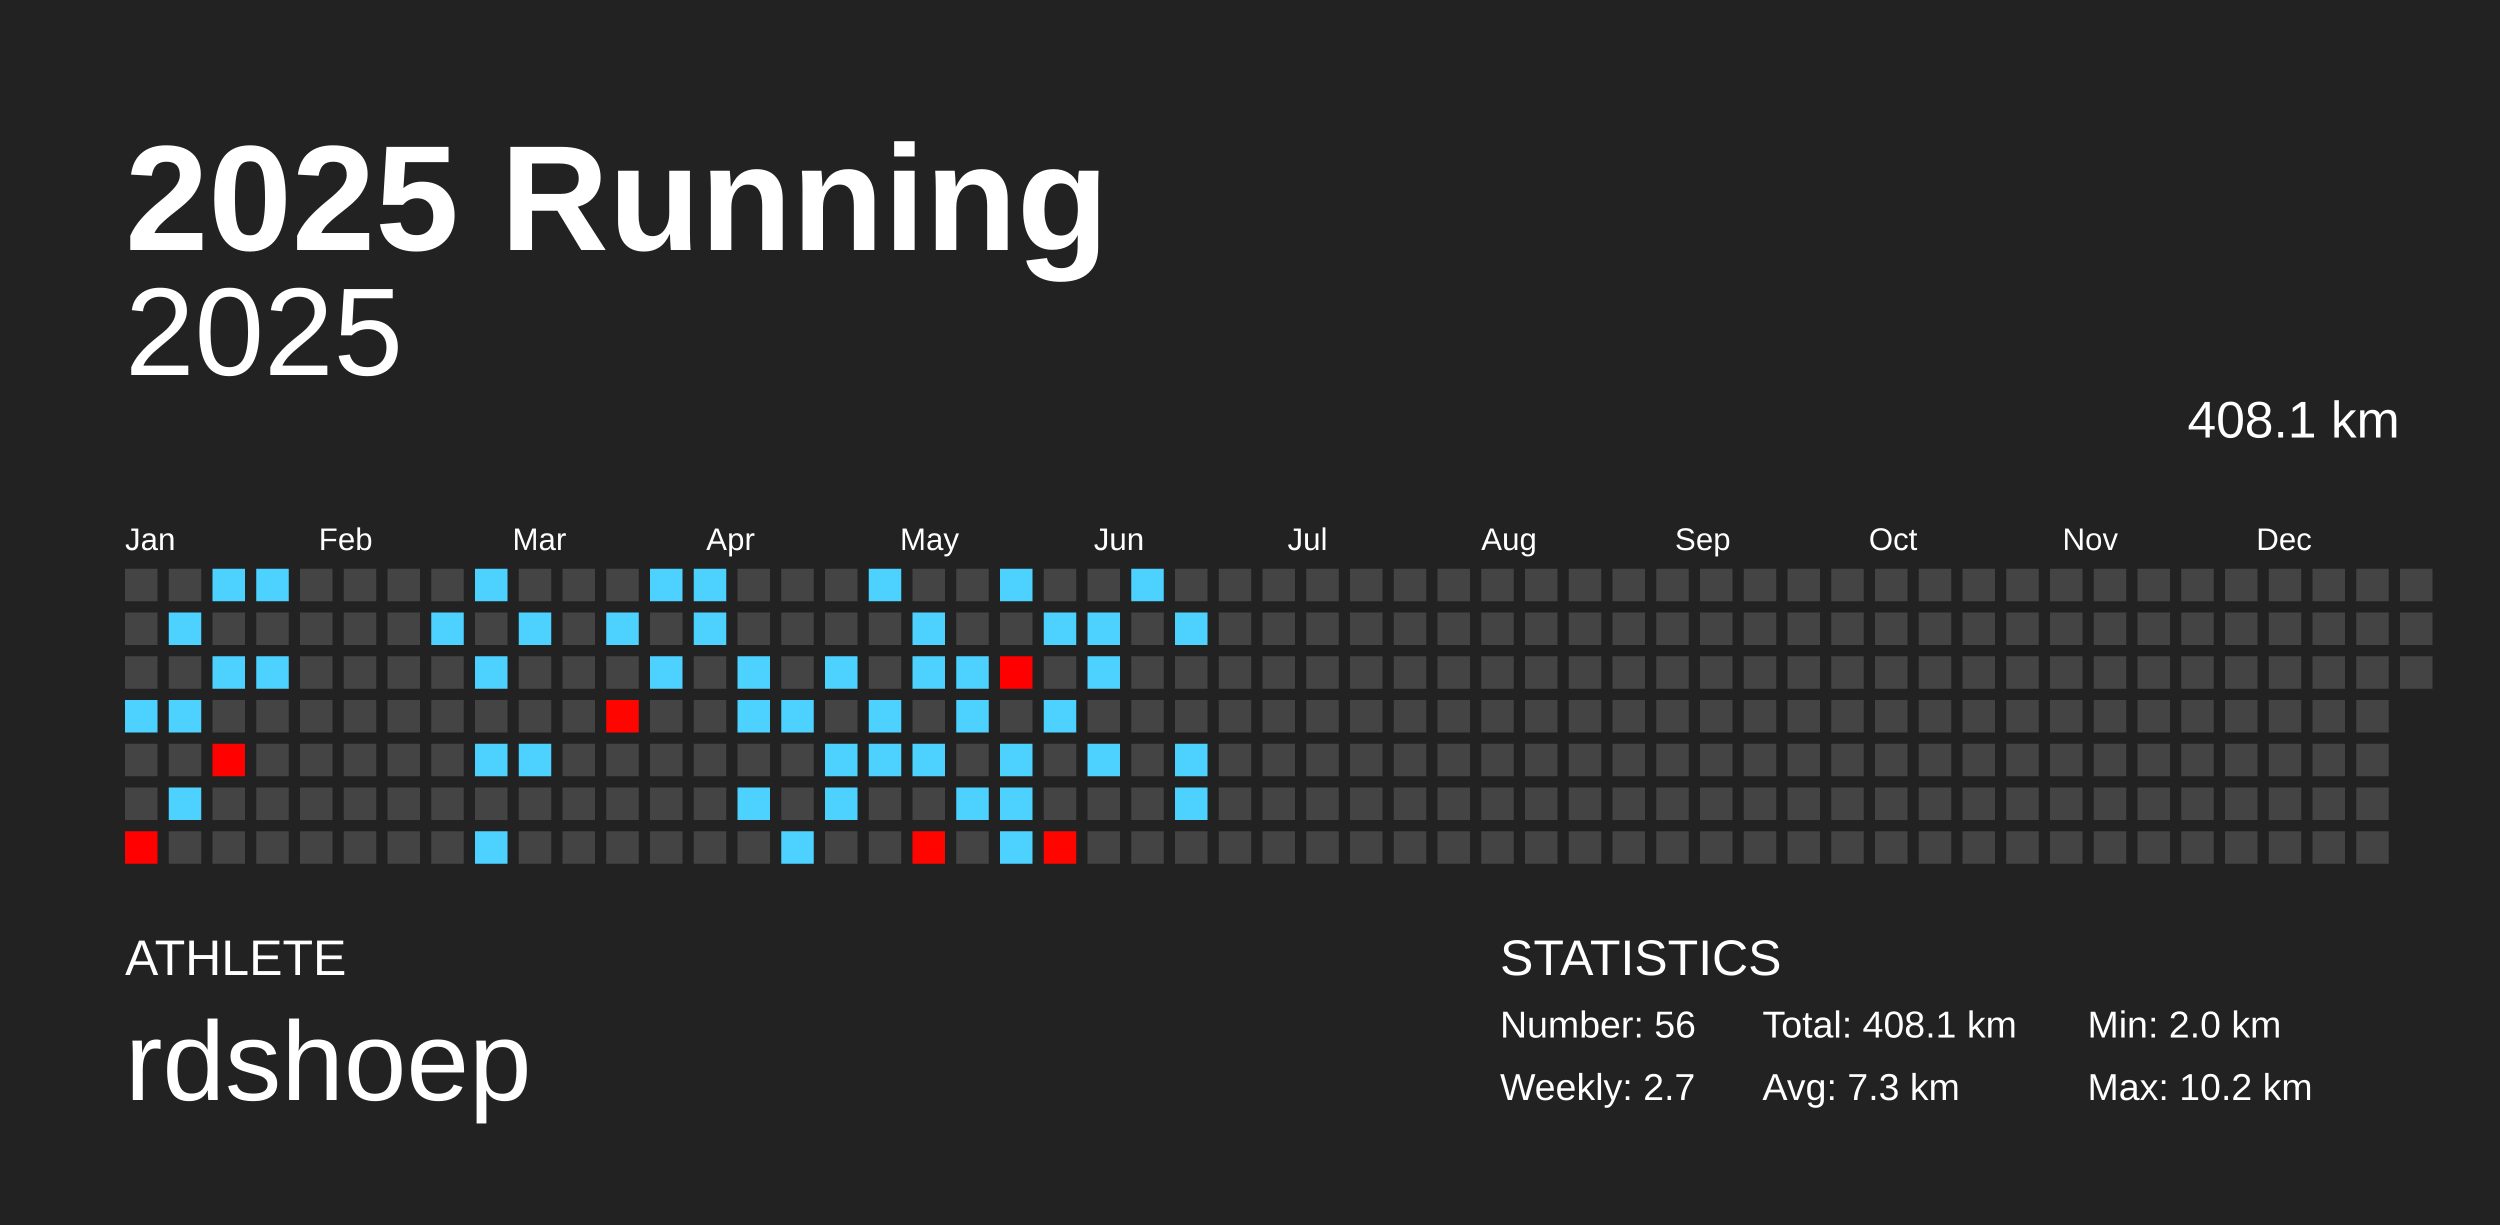
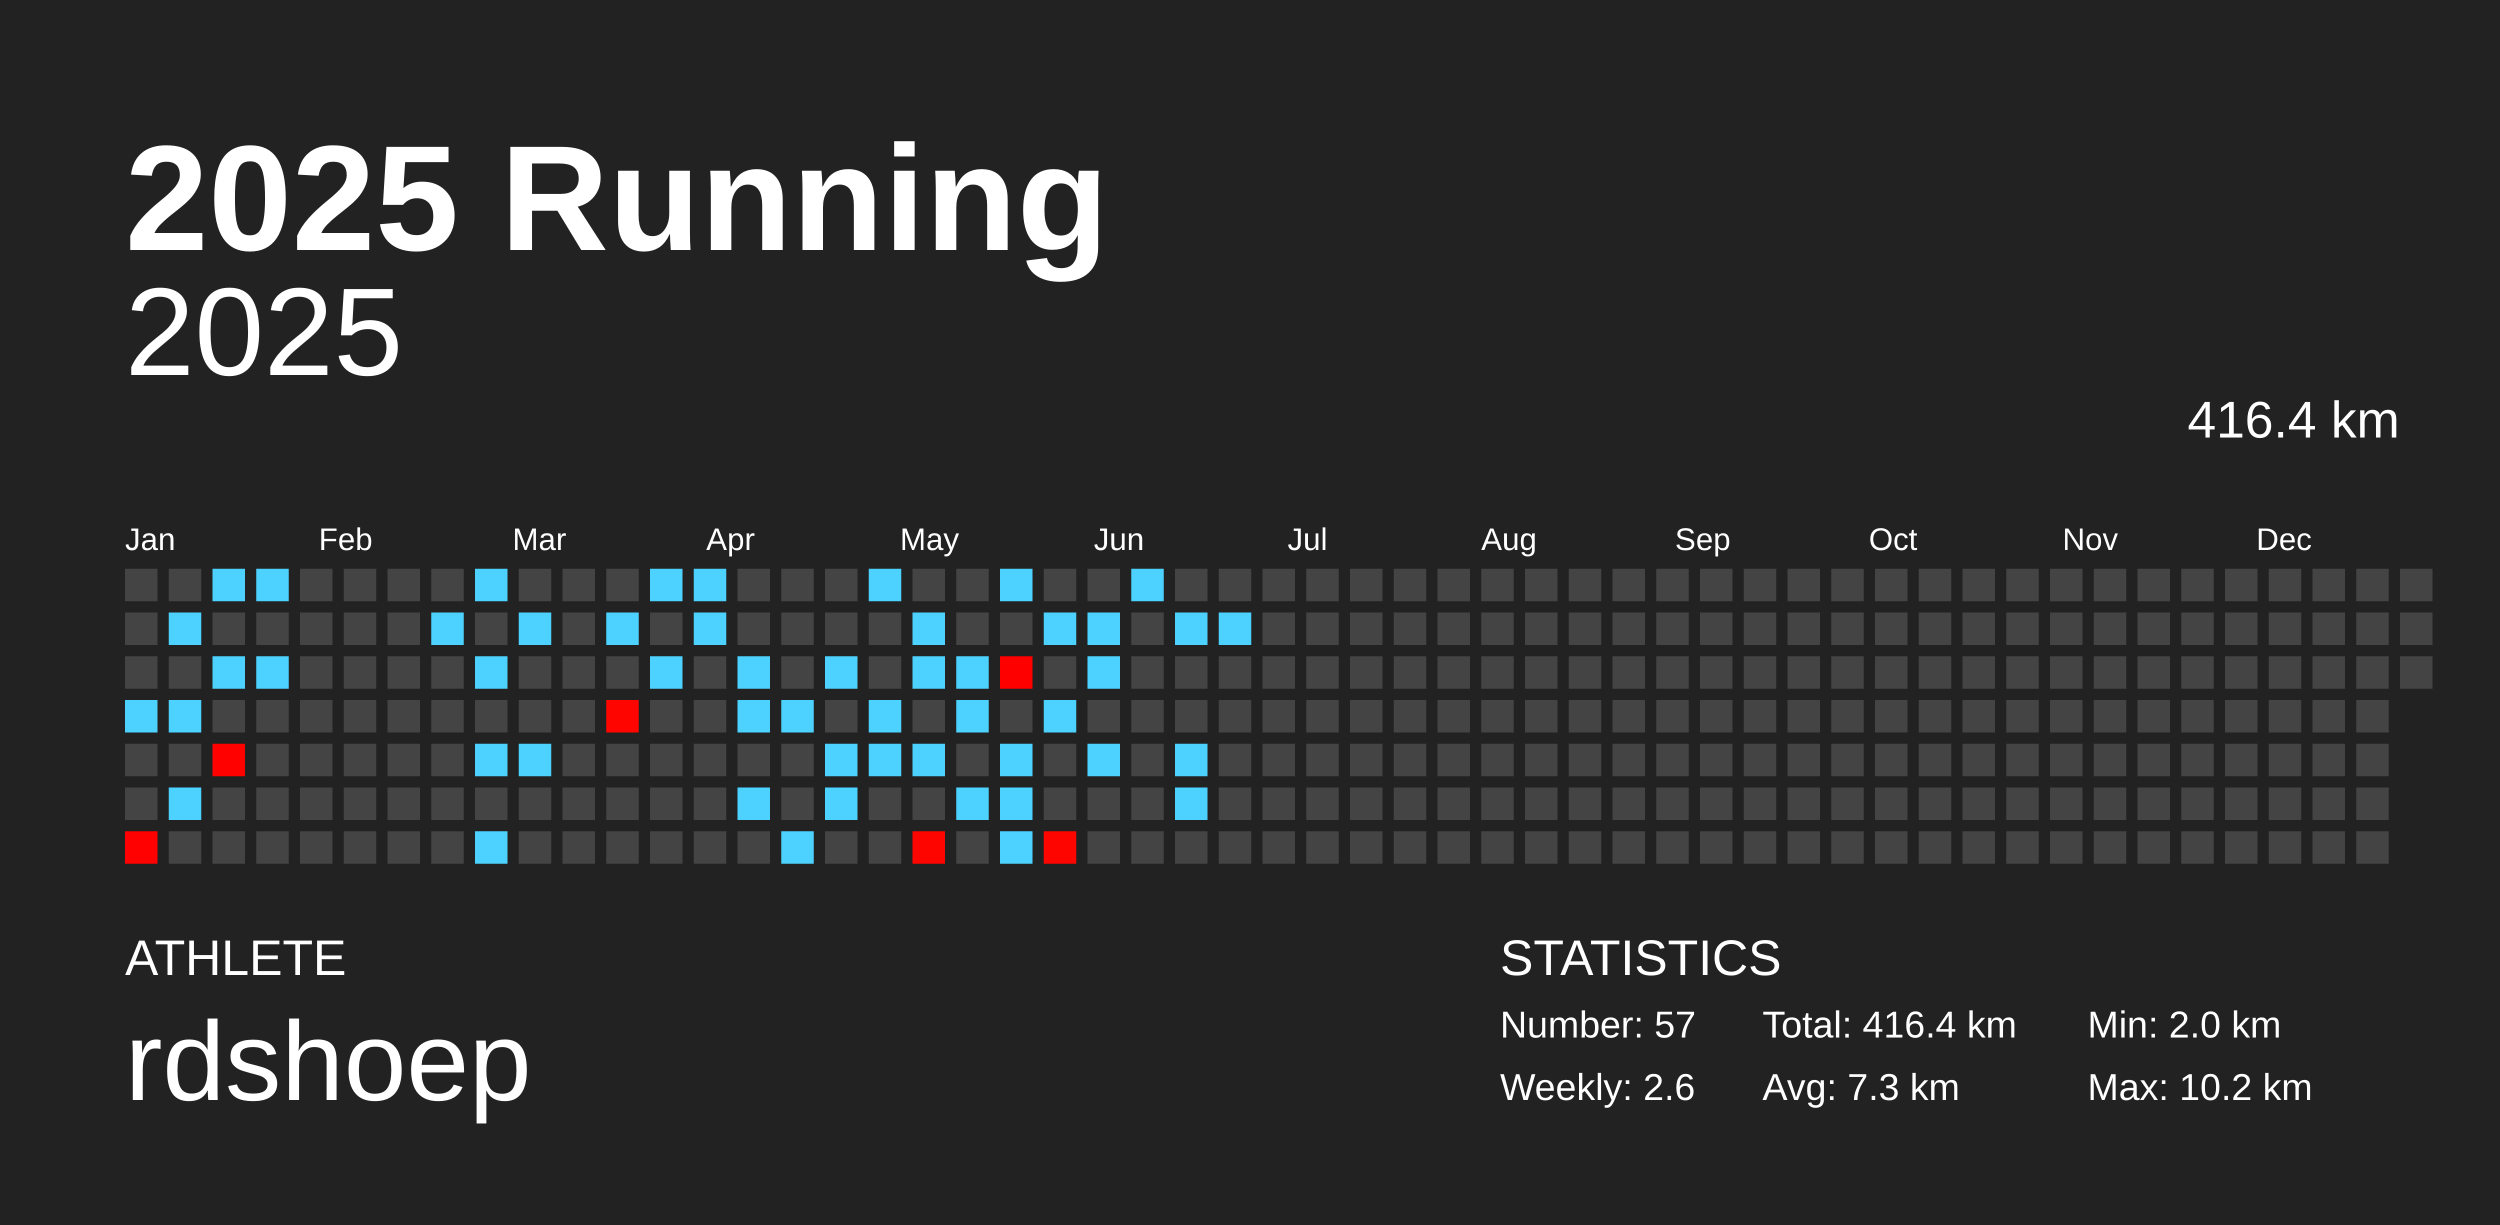
<svg xmlns="http://www.w3.org/2000/svg" baseProfile="full" height="98mm" version="1.1" viewBox="0,0,200,98" width="200mm">
  <defs />
  <rect fill="#222222" height="98" width="200" x="0" y="0" />
  <text fill="#FFFFFF" style="font-size:12px; font-family:Arial; font-weight:bold;" x="10" y="20">2025 Running</text>
  <text fill="#FFFFFF" style="font-size:4px; font-family:Arial" x="10" y="78">ATHLETE</text>
  <text fill="#FFFFFF" style="font-size:9px; font-family:Arial" x="10" y="88">rdshoep</text>
  <text fill="#FFFFFF" style="font-size:4px; font-family:Arial" x="120" y="78">STATISTICS</text>
-   <text fill="#FFFFFF" style="font-size:3px; font-family:Arial" x="120" y="83">Number: 56</text>
-   <text fill="#FFFFFF" style="font-size:3px; font-family:Arial" x="120" y="88">Weekly: 2.7</text>
-   <text fill="#FFFFFF" style="font-size:3px; font-family:Arial" x="141" y="83">Total: 408.1 km</text>
+   <text fill="#FFFFFF" style="font-size:3px; font-family:Arial" x="120" y="83">Number: 57</text>
+   <text fill="#FFFFFF" style="font-size:3px; font-family:Arial" x="120" y="88">Weekly: 2.6</text>
+   <text fill="#FFFFFF" style="font-size:3px; font-family:Arial" x="141" y="83">Total: 416.4 km</text>
  <text fill="#FFFFFF" style="font-size:3px; font-family:Arial" x="141" y="88">Avg: 7.3 km</text>
  <text fill="#FFFFFF" style="font-size:3px; font-family:Arial" x="167" y="83">Min: 2.0 km</text>
  <text fill="#FFFFFF" style="font-size:3px; font-family:Arial" x="167" y="88">Max: 10.2 km</text>
  <text alignment-baseline="hanging" fill="#FFFFFF" style="font-size:10.0px; font-family:Arial;" x="10" y="30">2025</text>
-   <text alignment-baseline="hanging" fill="#FFFFFF" style="font-size:4.125px; font-family:Arial;" x="175" y="35">408.1 km</text>
+   <text alignment-baseline="hanging" fill="#FFFFFF" style="font-size:4.125px; font-family:Arial;" x="175" y="35">416.4 km</text>
  <text fill="#FFFFFF" style="font-size:2.5px; font-family:Arial" x="10.0" y="44">Jan</text>
  <text fill="#FFFFFF" style="font-size:2.5px; font-family:Arial" x="25.5" y="44">Feb</text>
  <text fill="#FFFFFF" style="font-size:2.5px; font-family:Arial" x="41.0" y="44">Mar</text>
  <text fill="#FFFFFF" style="font-size:2.5px; font-family:Arial" x="56.5" y="44">Apr</text>
  <text fill="#FFFFFF" style="font-size:2.5px; font-family:Arial" x="72.0" y="44">May</text>
  <text fill="#FFFFFF" style="font-size:2.5px; font-family:Arial" x="87.5" y="44">Jun</text>
  <text fill="#FFFFFF" style="font-size:2.5px; font-family:Arial" x="103.0" y="44">Jul</text>
  <text fill="#FFFFFF" style="font-size:2.5px; font-family:Arial" x="118.5" y="44">Aug</text>
  <text fill="#FFFFFF" style="font-size:2.5px; font-family:Arial" x="134.0" y="44">Sep</text>
  <text fill="#FFFFFF" style="font-size:2.5px; font-family:Arial" x="149.5" y="44">Oct</text>
  <text fill="#FFFFFF" style="font-size:2.5px; font-family:Arial" x="165.0" y="44">Nov</text>
  <text fill="#FFFFFF" style="font-size:2.5px; font-family:Arial" x="180.5" y="44">Dec</text>
  <rect fill="#444444" height="2.6" width="2.6" x="10.0" y="45.5" />
  <rect fill="#444444" height="2.6" width="2.6" x="10.0" y="49.0" />
  <rect fill="#444444" height="2.6" width="2.6" x="10.0" y="52.5" />
  <rect fill="#4dd2ff" height="2.6" width="2.6" x="10.0" y="56.0" />
  <rect fill="#444444" height="2.6" width="2.6" x="10.0" y="59.5" />
  <rect fill="#444444" height="2.6" width="2.6" x="10.0" y="63.0" />
  <rect fill="#ff0100" height="2.6" width="2.6" x="10.0" y="66.5" />
  <rect fill="#444444" height="2.6" width="2.6" x="13.5" y="45.5" />
  <rect fill="#4dd2ff" height="2.6" width="2.6" x="13.5" y="49.0" />
  <rect fill="#444444" height="2.6" width="2.6" x="13.5" y="52.5" />
  <rect fill="#4dd2ff" height="2.6" width="2.6" x="13.5" y="56.0" />
  <rect fill="#444444" height="2.6" width="2.6" x="13.5" y="59.5" />
  <rect fill="#4dd2ff" height="2.6" width="2.6" x="13.5" y="63.0" />
  <rect fill="#444444" height="2.6" width="2.6" x="13.5" y="66.5" />
  <rect fill="#4dd2ff" height="2.6" width="2.6" x="17.0" y="45.5" />
  <rect fill="#444444" height="2.6" width="2.6" x="17.0" y="49.0" />
  <rect fill="#4dd2ff" height="2.6" width="2.6" x="17.0" y="52.5" />
  <rect fill="#444444" height="2.6" width="2.6" x="17.0" y="56.0" />
  <rect fill="#ff0200" height="2.6" width="2.6" x="17.0" y="59.5" />
  <rect fill="#444444" height="2.6" width="2.6" x="17.0" y="63.0" />
  <rect fill="#444444" height="2.6" width="2.6" x="17.0" y="66.5" />
  <rect fill="#4dd2ff" height="2.6" width="2.6" x="20.5" y="45.5" />
  <rect fill="#444444" height="2.6" width="2.6" x="20.5" y="49.0" />
  <rect fill="#4dd2ff" height="2.6" width="2.6" x="20.5" y="52.5" />
  <rect fill="#444444" height="2.6" width="2.6" x="20.5" y="56.0" />
  <rect fill="#444444" height="2.6" width="2.6" x="20.5" y="59.5" />
  <rect fill="#444444" height="2.6" width="2.6" x="20.5" y="63.0" />
  <rect fill="#444444" height="2.6" width="2.6" x="20.5" y="66.5" />
  <rect fill="#444444" height="2.6" width="2.6" x="24.0" y="45.5" />
  <rect fill="#444444" height="2.6" width="2.6" x="24.0" y="49.0" />
  <rect fill="#444444" height="2.6" width="2.6" x="24.0" y="52.5" />
  <rect fill="#444444" height="2.6" width="2.6" x="24.0" y="56.0" />
  <rect fill="#444444" height="2.6" width="2.6" x="24.0" y="59.5" />
  <rect fill="#444444" height="2.6" width="2.6" x="24.0" y="63.0" />
  <rect fill="#444444" height="2.6" width="2.6" x="24.0" y="66.5" />
  <rect fill="#444444" height="2.6" width="2.6" x="27.5" y="45.5" />
  <rect fill="#444444" height="2.6" width="2.6" x="27.5" y="49.0" />
  <rect fill="#444444" height="2.6" width="2.6" x="27.5" y="52.5" />
  <rect fill="#444444" height="2.6" width="2.6" x="27.5" y="56.0" />
  <rect fill="#444444" height="2.6" width="2.6" x="27.5" y="59.5" />
  <rect fill="#444444" height="2.6" width="2.6" x="27.5" y="63.0" />
  <rect fill="#444444" height="2.6" width="2.6" x="27.5" y="66.5" />
  <rect fill="#444444" height="2.6" width="2.6" x="31.0" y="45.5" />
  <rect fill="#444444" height="2.6" width="2.6" x="31.0" y="49.0" />
  <rect fill="#444444" height="2.6" width="2.6" x="31.0" y="52.5" />
  <rect fill="#444444" height="2.6" width="2.6" x="31.0" y="56.0" />
  <rect fill="#444444" height="2.6" width="2.6" x="31.0" y="59.5" />
  <rect fill="#444444" height="2.6" width="2.6" x="31.0" y="63.0" />
  <rect fill="#444444" height="2.6" width="2.6" x="31.0" y="66.5" />
  <rect fill="#444444" height="2.6" width="2.6" x="34.5" y="45.5" />
  <rect fill="#4dd2ff" height="2.6" width="2.6" x="34.5" y="49.0" />
  <rect fill="#444444" height="2.6" width="2.6" x="34.5" y="52.5" />
  <rect fill="#444444" height="2.6" width="2.6" x="34.5" y="56.0" />
  <rect fill="#444444" height="2.6" width="2.6" x="34.5" y="59.5" />
  <rect fill="#444444" height="2.6" width="2.6" x="34.5" y="63.0" />
  <rect fill="#444444" height="2.6" width="2.6" x="34.5" y="66.5" />
  <rect fill="#4dd2ff" height="2.6" width="2.6" x="38.0" y="45.5" />
  <rect fill="#444444" height="2.6" width="2.6" x="38.0" y="49.0" />
  <rect fill="#4dd2ff" height="2.6" width="2.6" x="38.0" y="52.5" />
  <rect fill="#444444" height="2.6" width="2.6" x="38.0" y="56.0" />
  <rect fill="#4dd2ff" height="2.6" width="2.6" x="38.0" y="59.5" />
  <rect fill="#444444" height="2.6" width="2.6" x="38.0" y="63.0" />
  <rect fill="#4dd2ff" height="2.6" width="2.6" x="38.0" y="66.5" />
  <rect fill="#444444" height="2.6" width="2.6" x="41.5" y="45.5" />
  <rect fill="#4dd2ff" height="2.6" width="2.6" x="41.5" y="49.0" />
  <rect fill="#444444" height="2.6" width="2.6" x="41.5" y="52.5" />
  <rect fill="#444444" height="2.6" width="2.6" x="41.5" y="56.0" />
  <rect fill="#4dd2ff" height="2.6" width="2.6" x="41.5" y="59.5" />
  <rect fill="#444444" height="2.6" width="2.6" x="41.5" y="63.0" />
  <rect fill="#444444" height="2.6" width="2.6" x="41.5" y="66.5" />
  <rect fill="#444444" height="2.6" width="2.6" x="45.0" y="45.5" />
  <rect fill="#444444" height="2.6" width="2.6" x="45.0" y="49.0" />
  <rect fill="#444444" height="2.6" width="2.6" x="45.0" y="52.5" />
  <rect fill="#444444" height="2.6" width="2.6" x="45.0" y="56.0" />
  <rect fill="#444444" height="2.6" width="2.6" x="45.0" y="59.5" />
  <rect fill="#444444" height="2.6" width="2.6" x="45.0" y="63.0" />
  <rect fill="#444444" height="2.6" width="2.6" x="45.0" y="66.5" />
  <rect fill="#444444" height="2.6" width="2.6" x="48.5" y="45.5" />
  <rect fill="#4dd2ff" height="2.6" width="2.6" x="48.5" y="49.0" />
  <rect fill="#444444" height="2.6" width="2.6" x="48.5" y="52.5" />
  <rect fill="#ff0500" height="2.6" width="2.6" x="48.5" y="56.0" />
  <rect fill="#444444" height="2.6" width="2.6" x="48.5" y="59.5" />
  <rect fill="#444444" height="2.6" width="2.6" x="48.5" y="63.0" />
  <rect fill="#444444" height="2.6" width="2.6" x="48.5" y="66.5" />
  <rect fill="#4dd2ff" height="2.6" width="2.6" x="52.0" y="45.5" />
  <rect fill="#444444" height="2.6" width="2.6" x="52.0" y="49.0" />
  <rect fill="#4dd2ff" height="2.6" width="2.6" x="52.0" y="52.5" />
  <rect fill="#444444" height="2.6" width="2.6" x="52.0" y="56.0" />
  <rect fill="#444444" height="2.6" width="2.6" x="52.0" y="59.5" />
  <rect fill="#444444" height="2.6" width="2.6" x="52.0" y="63.0" />
  <rect fill="#444444" height="2.6" width="2.6" x="52.0" y="66.5" />
  <rect fill="#4dd2ff" height="2.6" width="2.6" x="55.5" y="45.5" />
  <rect fill="#4dd2ff" height="2.6" width="2.6" x="55.5" y="49.0" />
  <rect fill="#444444" height="2.6" width="2.6" x="55.5" y="52.5" />
  <rect fill="#444444" height="2.6" width="2.6" x="55.5" y="56.0" />
  <rect fill="#444444" height="2.6" width="2.6" x="55.5" y="59.5" />
  <rect fill="#444444" height="2.6" width="2.6" x="55.5" y="63.0" />
  <rect fill="#444444" height="2.6" width="2.6" x="55.5" y="66.5" />
  <rect fill="#444444" height="2.6" width="2.6" x="59.0" y="45.5" />
  <rect fill="#444444" height="2.6" width="2.6" x="59.0" y="49.0" />
  <rect fill="#4dd2ff" height="2.6" width="2.6" x="59.0" y="52.5" />
  <rect fill="#4dd2ff" height="2.6" width="2.6" x="59.0" y="56.0" />
  <rect fill="#444444" height="2.6" width="2.6" x="59.0" y="59.5" />
  <rect fill="#4dd2ff" height="2.6" width="2.6" x="59.0" y="63.0" />
  <rect fill="#444444" height="2.6" width="2.6" x="59.0" y="66.5" />
  <rect fill="#444444" height="2.6" width="2.6" x="62.5" y="45.5" />
  <rect fill="#444444" height="2.6" width="2.6" x="62.5" y="49.0" />
  <rect fill="#444444" height="2.6" width="2.6" x="62.5" y="52.5" />
  <rect fill="#4dd2ff" height="2.6" width="2.6" x="62.5" y="56.0" />
  <rect fill="#444444" height="2.6" width="2.6" x="62.5" y="59.5" />
  <rect fill="#444444" height="2.6" width="2.6" x="62.5" y="63.0" />
  <rect fill="#4dd2ff" height="2.6" width="2.6" x="62.5" y="66.5" />
  <rect fill="#444444" height="2.6" width="2.6" x="66.0" y="45.5" />
  <rect fill="#444444" height="2.6" width="2.6" x="66.0" y="49.0" />
  <rect fill="#4dd2ff" height="2.6" width="2.6" x="66.0" y="52.5" />
  <rect fill="#444444" height="2.6" width="2.6" x="66.0" y="56.0" />
  <rect fill="#4dd2ff" height="2.6" width="2.6" x="66.0" y="59.5" />
  <rect fill="#4dd2ff" height="2.6" width="2.6" x="66.0" y="63.0" />
  <rect fill="#444444" height="2.6" width="2.6" x="66.0" y="66.5" />
  <rect fill="#4dd2ff" height="2.6" width="2.6" x="69.5" y="45.5" />
  <rect fill="#444444" height="2.6" width="2.6" x="69.5" y="49.0" />
  <rect fill="#444444" height="2.6" width="2.6" x="69.5" y="52.5" />
  <rect fill="#4dd2ff" height="2.6" width="2.6" x="69.5" y="56.0" />
  <rect fill="#4dd2ff" height="2.6" width="2.6" x="69.5" y="59.5" />
  <rect fill="#444444" height="2.6" width="2.6" x="69.5" y="63.0" />
  <rect fill="#444444" height="2.6" width="2.6" x="69.5" y="66.5" />
  <rect fill="#444444" height="2.6" width="2.6" x="73.0" y="45.5" />
  <rect fill="#4dd2ff" height="2.6" width="2.6" x="73.0" y="49.0" />
  <rect fill="#4dd2ff" height="2.6" width="2.6" x="73.0" y="52.5" />
  <rect fill="#444444" height="2.6" width="2.6" x="73.0" y="56.0" />
  <rect fill="#4dd2ff" height="2.6" width="2.6" x="73.0" y="59.5" />
  <rect fill="#444444" height="2.6" width="2.6" x="73.0" y="63.0" />
  <rect fill="#ff0500" height="2.6" width="2.6" x="73.0" y="66.5" />
  <rect fill="#444444" height="2.6" width="2.6" x="76.5" y="45.5" />
  <rect fill="#444444" height="2.6" width="2.6" x="76.5" y="49.0" />
  <rect fill="#4dd2ff" height="2.6" width="2.6" x="76.5" y="52.5" />
  <rect fill="#4dd2ff" height="2.6" width="2.6" x="76.5" y="56.0" />
  <rect fill="#444444" height="2.6" width="2.6" x="76.5" y="59.5" />
  <rect fill="#4dd2ff" height="2.6" width="2.6" x="76.5" y="63.0" />
  <rect fill="#444444" height="2.6" width="2.6" x="76.5" y="66.5" />
  <rect fill="#4dd2ff" height="2.6" width="2.6" x="80.0" y="45.5" />
  <rect fill="#444444" height="2.6" width="2.6" x="80.0" y="49.0" />
  <rect fill="#ff0000" height="2.6" width="2.6" x="80.0" y="52.5" />
  <rect fill="#444444" height="2.6" width="2.6" x="80.0" y="56.0" />
  <rect fill="#4dd2ff" height="2.6" width="2.6" x="80.0" y="59.5" />
  <rect fill="#4dd2ff" height="2.6" width="2.6" x="80.0" y="63.0" />
  <rect fill="#4dd2ff" height="2.6" width="2.6" x="80.0" y="66.5" />
  <rect fill="#444444" height="2.6" width="2.6" x="83.5" y="45.5" />
  <rect fill="#4dd2ff" height="2.6" width="2.6" x="83.5" y="49.0" />
  <rect fill="#444444" height="2.6" width="2.6" x="83.5" y="52.5" />
  <rect fill="#4dd2ff" height="2.6" width="2.6" x="83.5" y="56.0" />
  <rect fill="#444444" height="2.6" width="2.6" x="83.5" y="59.5" />
  <rect fill="#444444" height="2.6" width="2.6" x="83.5" y="63.0" />
  <rect fill="#ff0500" height="2.6" width="2.6" x="83.5" y="66.5" />
  <rect fill="#444444" height="2.6" width="2.6" x="87.0" y="45.5" />
  <rect fill="#4dd2ff" height="2.6" width="2.6" x="87.0" y="49.0" />
  <rect fill="#4dd2ff" height="2.6" width="2.6" x="87.0" y="52.5" />
  <rect fill="#444444" height="2.6" width="2.6" x="87.0" y="56.0" />
  <rect fill="#4dd2ff" height="2.6" width="2.6" x="87.0" y="59.5" />
  <rect fill="#444444" height="2.6" width="2.6" x="87.0" y="63.0" />
  <rect fill="#444444" height="2.6" width="2.6" x="87.0" y="66.5" />
  <rect fill="#4dd2ff" height="2.6" width="2.6" x="90.5" y="45.5" />
  <rect fill="#444444" height="2.6" width="2.6" x="90.5" y="49.0" />
  <rect fill="#444444" height="2.6" width="2.6" x="90.5" y="52.5" />
  <rect fill="#444444" height="2.6" width="2.6" x="90.5" y="56.0" />
  <rect fill="#444444" height="2.6" width="2.6" x="90.5" y="59.5" />
  <rect fill="#444444" height="2.6" width="2.6" x="90.5" y="63.0" />
  <rect fill="#444444" height="2.6" width="2.6" x="90.5" y="66.5" />
  <rect fill="#444444" height="2.6" width="2.6" x="94.0" y="45.5" />
  <rect fill="#4dd2ff" height="2.6" width="2.6" x="94.0" y="49.0" />
  <rect fill="#444444" height="2.6" width="2.6" x="94.0" y="52.5" />
  <rect fill="#444444" height="2.6" width="2.6" x="94.0" y="56.0" />
  <rect fill="#4dd2ff" height="2.6" width="2.6" x="94.0" y="59.5" />
  <rect fill="#4dd2ff" height="2.6" width="2.6" x="94.0" y="63.0" />
  <rect fill="#444444" height="2.6" width="2.6" x="94.0" y="66.5" />
  <rect fill="#444444" height="2.6" width="2.6" x="97.5" y="45.5" />
-   <rect fill="#444444" height="2.6" width="2.6" x="97.5" y="49.0" />
+   <rect fill="#4dd2ff" height="2.6" width="2.6" x="97.5" y="49.0" />
  <rect fill="#444444" height="2.6" width="2.6" x="97.5" y="52.5" />
  <rect fill="#444444" height="2.6" width="2.6" x="97.5" y="56.0" />
  <rect fill="#444444" height="2.6" width="2.6" x="97.5" y="59.5" />
  <rect fill="#444444" height="2.6" width="2.6" x="97.5" y="63.0" />
  <rect fill="#444444" height="2.6" width="2.6" x="97.5" y="66.5" />
  <rect fill="#444444" height="2.6" width="2.6" x="101.0" y="45.5" />
  <rect fill="#444444" height="2.6" width="2.6" x="101.0" y="49.0" />
  <rect fill="#444444" height="2.6" width="2.6" x="101.0" y="52.5" />
  <rect fill="#444444" height="2.6" width="2.6" x="101.0" y="56.0" />
  <rect fill="#444444" height="2.6" width="2.6" x="101.0" y="59.5" />
  <rect fill="#444444" height="2.6" width="2.6" x="101.0" y="63.0" />
  <rect fill="#444444" height="2.6" width="2.6" x="101.0" y="66.5" />
  <rect fill="#444444" height="2.6" width="2.6" x="104.5" y="45.5" />
  <rect fill="#444444" height="2.6" width="2.6" x="104.5" y="49.0" />
  <rect fill="#444444" height="2.6" width="2.6" x="104.5" y="52.5" />
  <rect fill="#444444" height="2.6" width="2.6" x="104.5" y="56.0" />
  <rect fill="#444444" height="2.6" width="2.6" x="104.5" y="59.5" />
  <rect fill="#444444" height="2.6" width="2.6" x="104.5" y="63.0" />
  <rect fill="#444444" height="2.6" width="2.6" x="104.5" y="66.5" />
  <rect fill="#444444" height="2.6" width="2.6" x="108.0" y="45.5" />
  <rect fill="#444444" height="2.6" width="2.6" x="108.0" y="49.0" />
  <rect fill="#444444" height="2.6" width="2.6" x="108.0" y="52.5" />
  <rect fill="#444444" height="2.6" width="2.6" x="108.0" y="56.0" />
  <rect fill="#444444" height="2.6" width="2.6" x="108.0" y="59.5" />
  <rect fill="#444444" height="2.6" width="2.6" x="108.0" y="63.0" />
  <rect fill="#444444" height="2.6" width="2.6" x="108.0" y="66.5" />
  <rect fill="#444444" height="2.6" width="2.6" x="111.5" y="45.5" />
  <rect fill="#444444" height="2.6" width="2.6" x="111.5" y="49.0" />
  <rect fill="#444444" height="2.6" width="2.6" x="111.5" y="52.5" />
  <rect fill="#444444" height="2.6" width="2.6" x="111.5" y="56.0" />
  <rect fill="#444444" height="2.6" width="2.6" x="111.5" y="59.5" />
  <rect fill="#444444" height="2.6" width="2.6" x="111.5" y="63.0" />
  <rect fill="#444444" height="2.6" width="2.6" x="111.5" y="66.5" />
  <rect fill="#444444" height="2.6" width="2.6" x="115.0" y="45.5" />
  <rect fill="#444444" height="2.6" width="2.6" x="115.0" y="49.0" />
  <rect fill="#444444" height="2.6" width="2.6" x="115.0" y="52.5" />
  <rect fill="#444444" height="2.6" width="2.6" x="115.0" y="56.0" />
  <rect fill="#444444" height="2.6" width="2.6" x="115.0" y="59.5" />
  <rect fill="#444444" height="2.6" width="2.6" x="115.0" y="63.0" />
  <rect fill="#444444" height="2.6" width="2.6" x="115.0" y="66.5" />
  <rect fill="#444444" height="2.6" width="2.6" x="118.5" y="45.5" />
  <rect fill="#444444" height="2.6" width="2.6" x="118.5" y="49.0" />
  <rect fill="#444444" height="2.6" width="2.6" x="118.5" y="52.5" />
  <rect fill="#444444" height="2.6" width="2.6" x="118.5" y="56.0" />
  <rect fill="#444444" height="2.6" width="2.6" x="118.5" y="59.5" />
  <rect fill="#444444" height="2.6" width="2.6" x="118.5" y="63.0" />
  <rect fill="#444444" height="2.6" width="2.6" x="118.5" y="66.5" />
  <rect fill="#444444" height="2.6" width="2.6" x="122.0" y="45.5" />
  <rect fill="#444444" height="2.6" width="2.6" x="122.0" y="49.0" />
  <rect fill="#444444" height="2.6" width="2.6" x="122.0" y="52.5" />
  <rect fill="#444444" height="2.6" width="2.6" x="122.0" y="56.0" />
  <rect fill="#444444" height="2.6" width="2.6" x="122.0" y="59.5" />
  <rect fill="#444444" height="2.6" width="2.6" x="122.0" y="63.0" />
  <rect fill="#444444" height="2.6" width="2.6" x="122.0" y="66.5" />
  <rect fill="#444444" height="2.6" width="2.6" x="125.5" y="45.5" />
  <rect fill="#444444" height="2.6" width="2.6" x="125.5" y="49.0" />
  <rect fill="#444444" height="2.6" width="2.6" x="125.5" y="52.5" />
  <rect fill="#444444" height="2.6" width="2.6" x="125.5" y="56.0" />
  <rect fill="#444444" height="2.6" width="2.6" x="125.5" y="59.5" />
  <rect fill="#444444" height="2.6" width="2.6" x="125.5" y="63.0" />
  <rect fill="#444444" height="2.6" width="2.6" x="125.5" y="66.5" />
  <rect fill="#444444" height="2.6" width="2.6" x="129.0" y="45.5" />
  <rect fill="#444444" height="2.6" width="2.6" x="129.0" y="49.0" />
  <rect fill="#444444" height="2.6" width="2.6" x="129.0" y="52.5" />
  <rect fill="#444444" height="2.6" width="2.6" x="129.0" y="56.0" />
  <rect fill="#444444" height="2.6" width="2.6" x="129.0" y="59.5" />
  <rect fill="#444444" height="2.6" width="2.6" x="129.0" y="63.0" />
  <rect fill="#444444" height="2.6" width="2.6" x="129.0" y="66.5" />
  <rect fill="#444444" height="2.6" width="2.6" x="132.5" y="45.5" />
  <rect fill="#444444" height="2.6" width="2.6" x="132.5" y="49.0" />
  <rect fill="#444444" height="2.6" width="2.6" x="132.5" y="52.5" />
  <rect fill="#444444" height="2.6" width="2.6" x="132.5" y="56.0" />
  <rect fill="#444444" height="2.6" width="2.6" x="132.5" y="59.5" />
  <rect fill="#444444" height="2.6" width="2.6" x="132.5" y="63.0" />
  <rect fill="#444444" height="2.6" width="2.6" x="132.5" y="66.5" />
  <rect fill="#444444" height="2.6" width="2.6" x="136.0" y="45.5" />
  <rect fill="#444444" height="2.6" width="2.6" x="136.0" y="49.0" />
  <rect fill="#444444" height="2.6" width="2.6" x="136.0" y="52.5" />
  <rect fill="#444444" height="2.6" width="2.6" x="136.0" y="56.0" />
  <rect fill="#444444" height="2.6" width="2.6" x="136.0" y="59.5" />
  <rect fill="#444444" height="2.6" width="2.6" x="136.0" y="63.0" />
  <rect fill="#444444" height="2.6" width="2.6" x="136.0" y="66.5" />
  <rect fill="#444444" height="2.6" width="2.6" x="139.5" y="45.5" />
  <rect fill="#444444" height="2.6" width="2.6" x="139.5" y="49.0" />
  <rect fill="#444444" height="2.6" width="2.6" x="139.5" y="52.5" />
  <rect fill="#444444" height="2.6" width="2.6" x="139.5" y="56.0" />
  <rect fill="#444444" height="2.6" width="2.6" x="139.5" y="59.5" />
  <rect fill="#444444" height="2.6" width="2.6" x="139.5" y="63.0" />
  <rect fill="#444444" height="2.6" width="2.6" x="139.5" y="66.5" />
  <rect fill="#444444" height="2.6" width="2.6" x="143.0" y="45.5" />
  <rect fill="#444444" height="2.6" width="2.6" x="143.0" y="49.0" />
  <rect fill="#444444" height="2.6" width="2.6" x="143.0" y="52.5" />
  <rect fill="#444444" height="2.6" width="2.6" x="143.0" y="56.0" />
  <rect fill="#444444" height="2.6" width="2.6" x="143.0" y="59.5" />
  <rect fill="#444444" height="2.6" width="2.6" x="143.0" y="63.0" />
  <rect fill="#444444" height="2.6" width="2.6" x="143.0" y="66.5" />
  <rect fill="#444444" height="2.6" width="2.6" x="146.5" y="45.5" />
  <rect fill="#444444" height="2.6" width="2.6" x="146.5" y="49.0" />
  <rect fill="#444444" height="2.6" width="2.6" x="146.5" y="52.5" />
  <rect fill="#444444" height="2.6" width="2.6" x="146.5" y="56.0" />
  <rect fill="#444444" height="2.6" width="2.6" x="146.5" y="59.5" />
  <rect fill="#444444" height="2.6" width="2.6" x="146.5" y="63.0" />
  <rect fill="#444444" height="2.6" width="2.6" x="146.5" y="66.5" />
  <rect fill="#444444" height="2.6" width="2.6" x="150.0" y="45.5" />
  <rect fill="#444444" height="2.6" width="2.6" x="150.0" y="49.0" />
  <rect fill="#444444" height="2.6" width="2.6" x="150.0" y="52.5" />
  <rect fill="#444444" height="2.6" width="2.6" x="150.0" y="56.0" />
  <rect fill="#444444" height="2.6" width="2.6" x="150.0" y="59.5" />
  <rect fill="#444444" height="2.6" width="2.6" x="150.0" y="63.0" />
  <rect fill="#444444" height="2.6" width="2.6" x="150.0" y="66.5" />
  <rect fill="#444444" height="2.6" width="2.6" x="153.5" y="45.5" />
  <rect fill="#444444" height="2.6" width="2.6" x="153.5" y="49.0" />
  <rect fill="#444444" height="2.6" width="2.6" x="153.5" y="52.5" />
  <rect fill="#444444" height="2.6" width="2.6" x="153.5" y="56.0" />
  <rect fill="#444444" height="2.6" width="2.6" x="153.5" y="59.5" />
  <rect fill="#444444" height="2.6" width="2.6" x="153.5" y="63.0" />
  <rect fill="#444444" height="2.6" width="2.6" x="153.5" y="66.5" />
  <rect fill="#444444" height="2.6" width="2.6" x="157.0" y="45.5" />
  <rect fill="#444444" height="2.6" width="2.6" x="157.0" y="49.0" />
  <rect fill="#444444" height="2.6" width="2.6" x="157.0" y="52.5" />
  <rect fill="#444444" height="2.6" width="2.6" x="157.0" y="56.0" />
  <rect fill="#444444" height="2.6" width="2.6" x="157.0" y="59.5" />
  <rect fill="#444444" height="2.6" width="2.6" x="157.0" y="63.0" />
  <rect fill="#444444" height="2.6" width="2.6" x="157.0" y="66.5" />
  <rect fill="#444444" height="2.6" width="2.6" x="160.5" y="45.5" />
  <rect fill="#444444" height="2.6" width="2.6" x="160.5" y="49.0" />
  <rect fill="#444444" height="2.6" width="2.6" x="160.5" y="52.5" />
  <rect fill="#444444" height="2.6" width="2.6" x="160.5" y="56.0" />
  <rect fill="#444444" height="2.6" width="2.6" x="160.5" y="59.5" />
  <rect fill="#444444" height="2.6" width="2.6" x="160.5" y="63.0" />
  <rect fill="#444444" height="2.6" width="2.6" x="160.5" y="66.5" />
  <rect fill="#444444" height="2.6" width="2.6" x="164.0" y="45.5" />
  <rect fill="#444444" height="2.6" width="2.6" x="164.0" y="49.0" />
  <rect fill="#444444" height="2.6" width="2.6" x="164.0" y="52.5" />
  <rect fill="#444444" height="2.6" width="2.6" x="164.0" y="56.0" />
  <rect fill="#444444" height="2.6" width="2.6" x="164.0" y="59.5" />
  <rect fill="#444444" height="2.6" width="2.6" x="164.0" y="63.0" />
  <rect fill="#444444" height="2.6" width="2.6" x="164.0" y="66.5" />
  <rect fill="#444444" height="2.6" width="2.6" x="167.5" y="45.5" />
  <rect fill="#444444" height="2.6" width="2.6" x="167.5" y="49.0" />
  <rect fill="#444444" height="2.6" width="2.6" x="167.5" y="52.5" />
  <rect fill="#444444" height="2.6" width="2.6" x="167.5" y="56.0" />
  <rect fill="#444444" height="2.6" width="2.6" x="167.5" y="59.5" />
  <rect fill="#444444" height="2.6" width="2.6" x="167.5" y="63.0" />
  <rect fill="#444444" height="2.6" width="2.6" x="167.5" y="66.5" />
  <rect fill="#444444" height="2.6" width="2.6" x="171.0" y="45.5" />
  <rect fill="#444444" height="2.6" width="2.6" x="171.0" y="49.0" />
  <rect fill="#444444" height="2.6" width="2.6" x="171.0" y="52.5" />
  <rect fill="#444444" height="2.6" width="2.6" x="171.0" y="56.0" />
  <rect fill="#444444" height="2.6" width="2.6" x="171.0" y="59.5" />
  <rect fill="#444444" height="2.6" width="2.6" x="171.0" y="63.0" />
  <rect fill="#444444" height="2.6" width="2.6" x="171.0" y="66.5" />
  <rect fill="#444444" height="2.6" width="2.6" x="174.5" y="45.5" />
  <rect fill="#444444" height="2.6" width="2.6" x="174.5" y="49.0" />
  <rect fill="#444444" height="2.6" width="2.6" x="174.5" y="52.5" />
  <rect fill="#444444" height="2.6" width="2.6" x="174.5" y="56.0" />
  <rect fill="#444444" height="2.6" width="2.6" x="174.5" y="59.5" />
  <rect fill="#444444" height="2.6" width="2.6" x="174.5" y="63.0" />
  <rect fill="#444444" height="2.6" width="2.6" x="174.5" y="66.5" />
  <rect fill="#444444" height="2.6" width="2.6" x="178.0" y="45.5" />
  <rect fill="#444444" height="2.6" width="2.6" x="178.0" y="49.0" />
  <rect fill="#444444" height="2.6" width="2.6" x="178.0" y="52.5" />
  <rect fill="#444444" height="2.6" width="2.6" x="178.0" y="56.0" />
  <rect fill="#444444" height="2.6" width="2.6" x="178.0" y="59.5" />
  <rect fill="#444444" height="2.6" width="2.6" x="178.0" y="63.0" />
  <rect fill="#444444" height="2.6" width="2.6" x="178.0" y="66.5" />
  <rect fill="#444444" height="2.6" width="2.6" x="181.5" y="45.5" />
  <rect fill="#444444" height="2.6" width="2.6" x="181.5" y="49.0" />
  <rect fill="#444444" height="2.6" width="2.6" x="181.5" y="52.5" />
  <rect fill="#444444" height="2.6" width="2.6" x="181.5" y="56.0" />
  <rect fill="#444444" height="2.6" width="2.6" x="181.5" y="59.5" />
  <rect fill="#444444" height="2.6" width="2.6" x="181.5" y="63.0" />
  <rect fill="#444444" height="2.6" width="2.6" x="181.5" y="66.5" />
  <rect fill="#444444" height="2.6" width="2.6" x="185.0" y="45.5" />
  <rect fill="#444444" height="2.6" width="2.6" x="185.0" y="49.0" />
  <rect fill="#444444" height="2.6" width="2.6" x="185.0" y="52.5" />
  <rect fill="#444444" height="2.6" width="2.6" x="185.0" y="56.0" />
  <rect fill="#444444" height="2.6" width="2.6" x="185.0" y="59.5" />
  <rect fill="#444444" height="2.6" width="2.6" x="185.0" y="63.0" />
  <rect fill="#444444" height="2.6" width="2.6" x="185.0" y="66.5" />
  <rect fill="#444444" height="2.6" width="2.6" x="188.5" y="45.5" />
  <rect fill="#444444" height="2.6" width="2.6" x="188.5" y="49.0" />
  <rect fill="#444444" height="2.6" width="2.6" x="188.5" y="52.5" />
  <rect fill="#444444" height="2.6" width="2.6" x="188.5" y="56.0" />
  <rect fill="#444444" height="2.6" width="2.6" x="188.5" y="59.5" />
  <rect fill="#444444" height="2.6" width="2.6" x="188.5" y="63.0" />
  <rect fill="#444444" height="2.6" width="2.6" x="188.5" y="66.5" />
  <rect fill="#444444" height="2.6" width="2.6" x="192.0" y="45.5" />
  <rect fill="#444444" height="2.6" width="2.6" x="192.0" y="49.0" />
  <rect fill="#444444" height="2.6" width="2.6" x="192.0" y="52.5" />
</svg>
